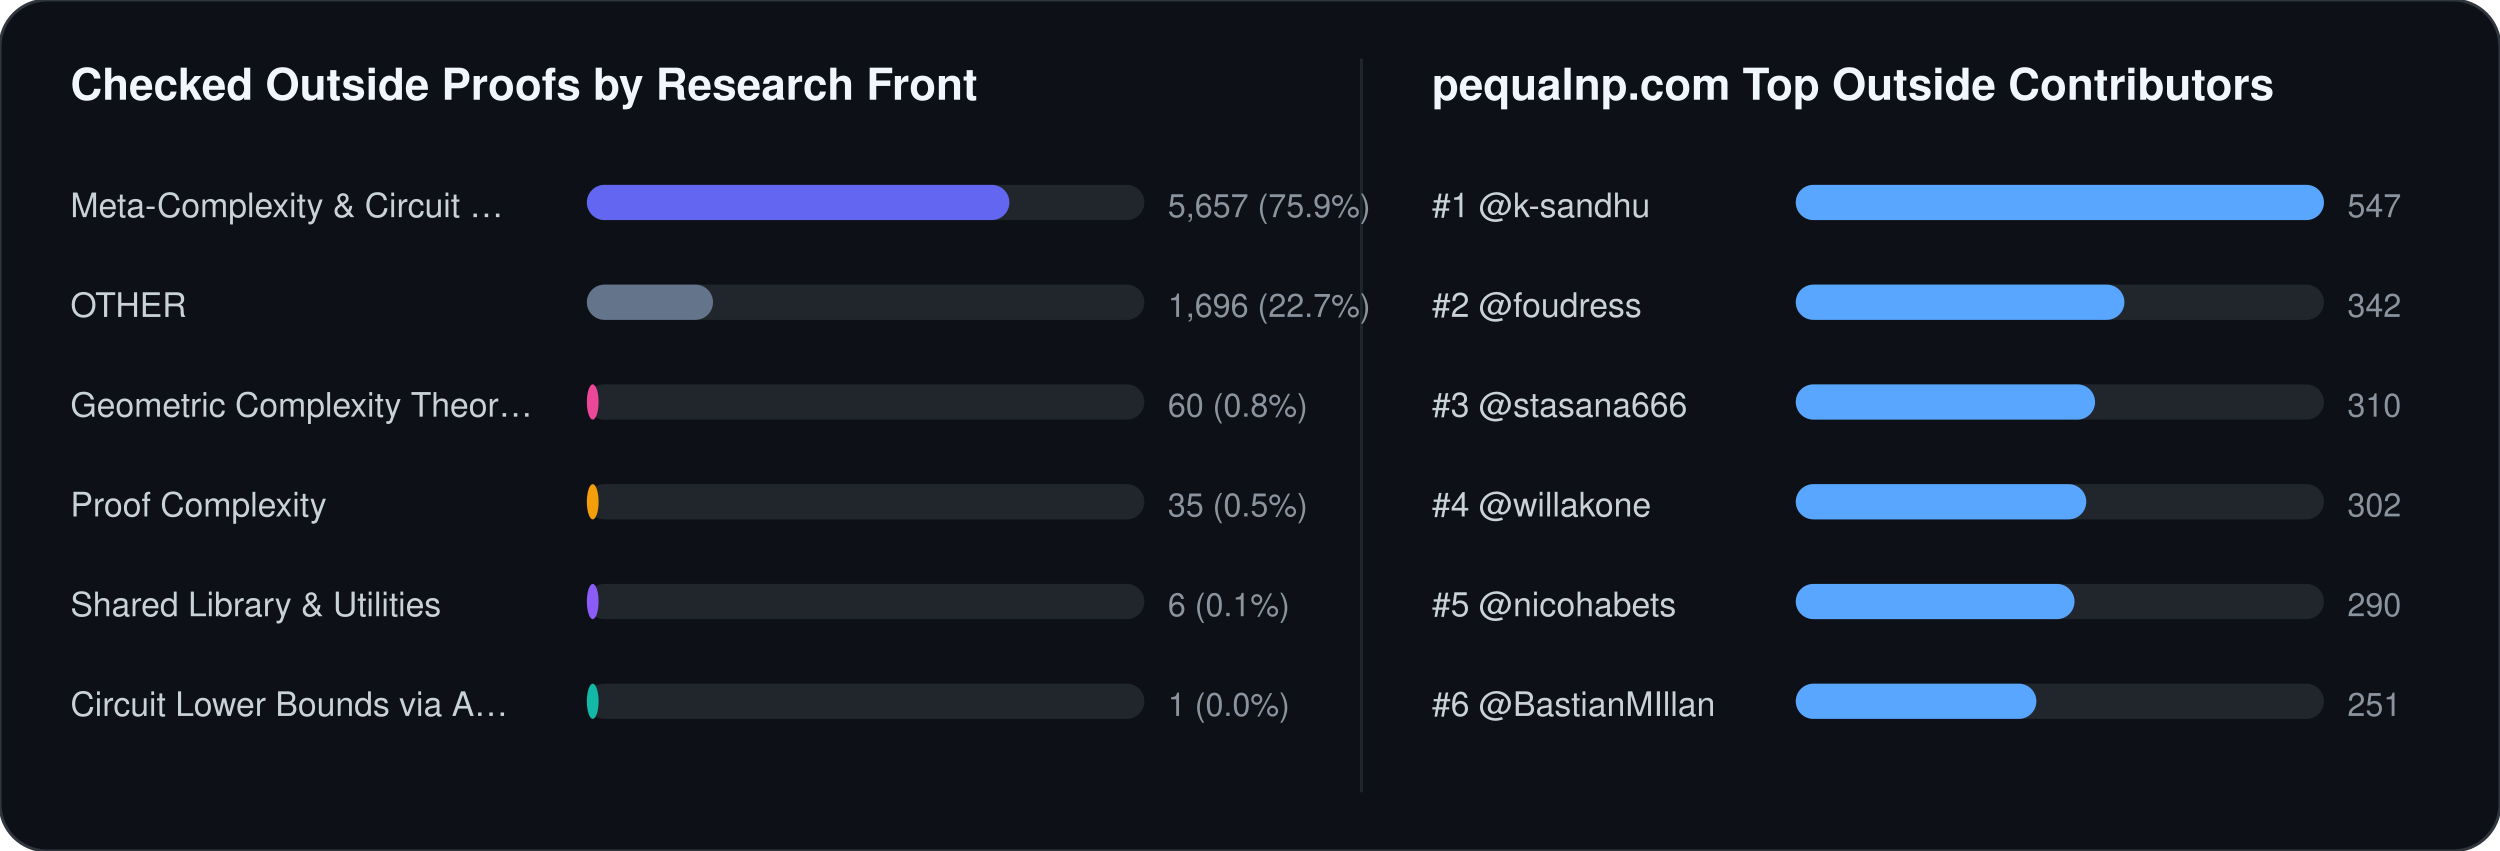
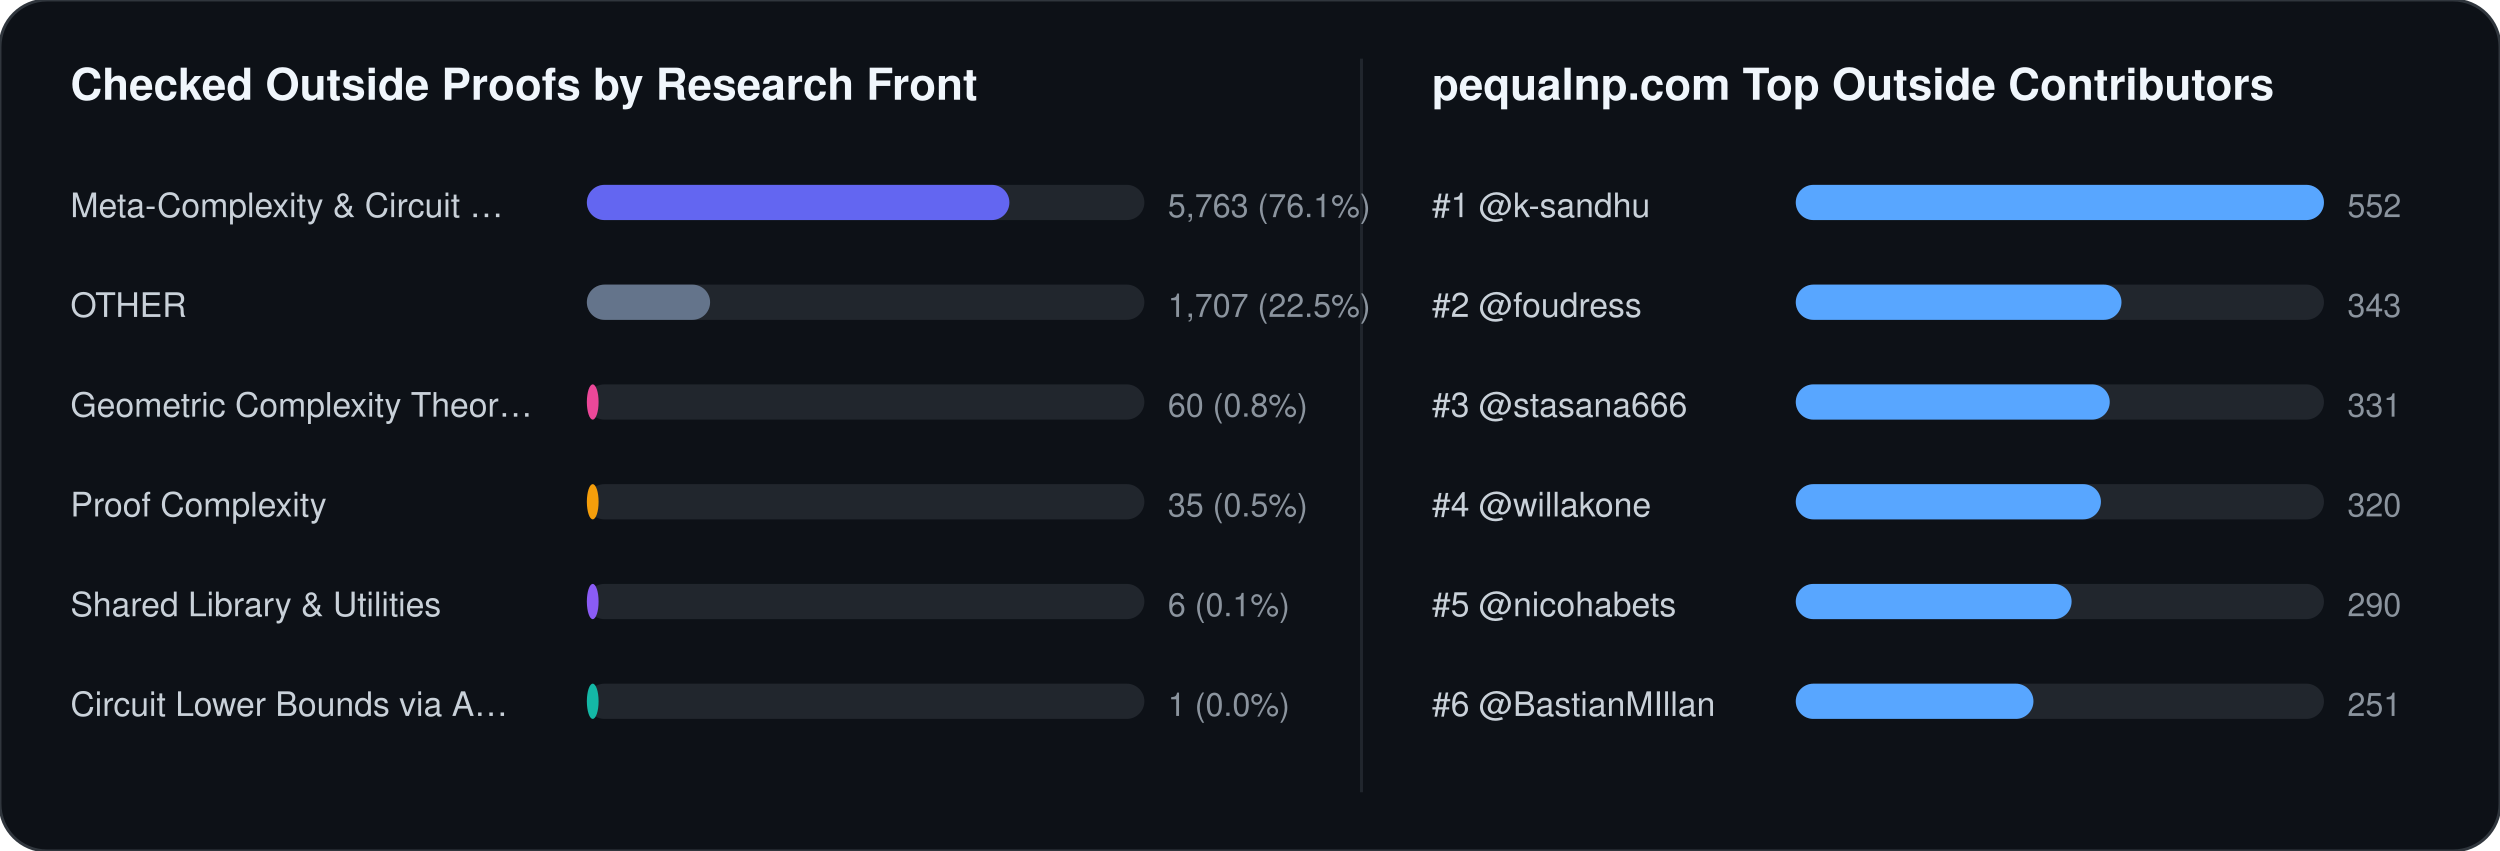
<svg xmlns="http://www.w3.org/2000/svg" width="852" height="290" viewBox="0 0 852 290" font-family="-apple-system,BlinkMacSystemFont,Segoe UI,Helvetica,Arial,sans-serif">
  <rect width="852" height="290" rx="16" fill="#0d1117" stroke="#30363d" stroke-width="1" />
  <text x="24" y="34" fill="#f0f6fc" font-size="15" font-weight="700">Checked Outside Proofs by Research Front</text>
  <line x1="464" y1="20" x2="464" y2="270" stroke="#21262d" stroke-width="1" />
  <text x="488" y="34" fill="#f0f6fc" font-size="15" font-weight="700">pequalnp.com Top Outside Contributors</text>
  <text x="24" y="74" fill="#c9d1d9" font-size="11.5">Meta-Complexity &amp; Circuit …</text>
  <rect x="200" y="63" width="190" height="12" rx="6" fill="#21262d" />
  <rect x="200" y="63" width="144" height="12" rx="6" fill="#6366f1" />
-   <text x="398" y="74" fill="#8b949e" font-size="11">5,657 (75.9%)</text>
+   <text x="398" y="74" fill="#8b949e" font-size="11">5,763 (76.1%)</text>
  <text x="24" y="108" fill="#c9d1d9" font-size="11.5">OTHER</text>
  <rect x="200" y="97" width="190" height="12" rx="6" fill="#21262d" />
-   <rect x="200" y="97" width="43" height="12" rx="6" fill="#64748b" />
-   <text x="398" y="108" fill="#8b949e" font-size="11">1,696 (22.7%)</text>
+   <rect x="200" y="97" width="42" height="12" rx="6" fill="#64748b" />
+   <text x="398" y="108" fill="#8b949e" font-size="11">1,707 (22.5%)</text>
  <text x="24" y="142" fill="#c9d1d9" font-size="11.5">Geometric Complexity Theor…</text>
  <rect x="200" y="131" width="190" height="12" rx="6" fill="#21262d" />
  <rect x="200" y="131" width="4" height="12" rx="6" fill="#ec4899" />
  <text x="398" y="142" fill="#8b949e" font-size="11">60 (0.8%)</text>
  <text x="24" y="176" fill="#c9d1d9" font-size="11.5">Proof Complexity</text>
  <rect x="200" y="165" width="190" height="12" rx="6" fill="#21262d" />
  <rect x="200" y="165" width="4" height="12" rx="6" fill="#f59e0b" />
  <text x="398" y="176" fill="#8b949e" font-size="11">35 (0.5%)</text>
  <text x="24" y="210" fill="#c9d1d9" font-size="11.5">Shared Library &amp; Utilities</text>
  <rect x="200" y="199" width="190" height="12" rx="6" fill="#21262d" />
  <rect x="200" y="199" width="4" height="12" rx="6" fill="#8b5cf6" />
  <text x="398" y="210" fill="#8b949e" font-size="11">6 (0.1%)</text>
  <text x="24" y="244" fill="#c9d1d9" font-size="11.5">Circuit Lower Bounds via A…</text>
  <rect x="200" y="233" width="190" height="12" rx="6" fill="#21262d" />
  <rect x="200" y="233" width="4" height="12" rx="6" fill="#14b8a6" />
  <text x="398" y="244" fill="#8b949e" font-size="11">1 (0.0%)</text>
  <text x="488" y="74" fill="#c9d1d9" font-size="11.5">#1 @k-sandhu</text>
  <rect x="612" y="63" width="180" height="12" rx="6" fill="#21262d" />
  <rect x="612" y="63" width="180" height="12" rx="6" fill="#58a6ff" />
-   <text x="800" y="74" fill="#8b949e" font-size="11">547</text>
+   <text x="800" y="74" fill="#8b949e" font-size="11">552</text>
  <text x="488" y="108" fill="#c9d1d9" font-size="11.5">#2 @foudress</text>
  <rect x="612" y="97" width="180" height="12" rx="6" fill="#21262d" />
-   <rect x="612" y="97" width="112" height="12" rx="6" fill="#58a6ff" />
-   <text x="800" y="108" fill="#8b949e" font-size="11">342</text>
+   <rect x="612" y="97" width="111" height="12" rx="6" fill="#58a6ff" />
+   <text x="800" y="108" fill="#8b949e" font-size="11">343</text>
  <text x="488" y="142" fill="#c9d1d9" font-size="11.5">#3 @stasana666</text>
  <rect x="612" y="131" width="180" height="12" rx="6" fill="#21262d" />
-   <rect x="612" y="131" width="102" height="12" rx="6" fill="#58a6ff" />
-   <text x="800" y="142" fill="#8b949e" font-size="11">310</text>
+   <rect x="612" y="131" width="107" height="12" rx="6" fill="#58a6ff" />
+   <text x="800" y="142" fill="#8b949e" font-size="11">331</text>
  <text x="488" y="176" fill="#c9d1d9" font-size="11.5">#4 @willakone</text>
  <rect x="612" y="165" width="180" height="12" rx="6" fill="#21262d" />
-   <rect x="612" y="165" width="99" height="12" rx="6" fill="#58a6ff" />
-   <text x="800" y="176" fill="#8b949e" font-size="11">302</text>
+   <rect x="612" y="165" width="104" height="12" rx="6" fill="#58a6ff" />
+   <text x="800" y="176" fill="#8b949e" font-size="11">320</text>
  <text x="488" y="210" fill="#c9d1d9" font-size="11.5">#5 @nicohabets</text>
  <rect x="612" y="199" width="180" height="12" rx="6" fill="#21262d" />
-   <rect x="612" y="199" width="95" height="12" rx="6" fill="#58a6ff" />
+   <rect x="612" y="199" width="94" height="12" rx="6" fill="#58a6ff" />
  <text x="800" y="210" fill="#8b949e" font-size="11">290</text>
  <text x="488" y="244" fill="#c9d1d9" font-size="11.5">#6 @BastianMIllan</text>
  <rect x="612" y="233" width="180" height="12" rx="6" fill="#21262d" />
-   <rect x="612" y="233" width="82" height="12" rx="6" fill="#58a6ff" />
+   <rect x="612" y="233" width="81" height="12" rx="6" fill="#58a6ff" />
  <text x="800" y="244" fill="#8b949e" font-size="11">251</text>
</svg>
